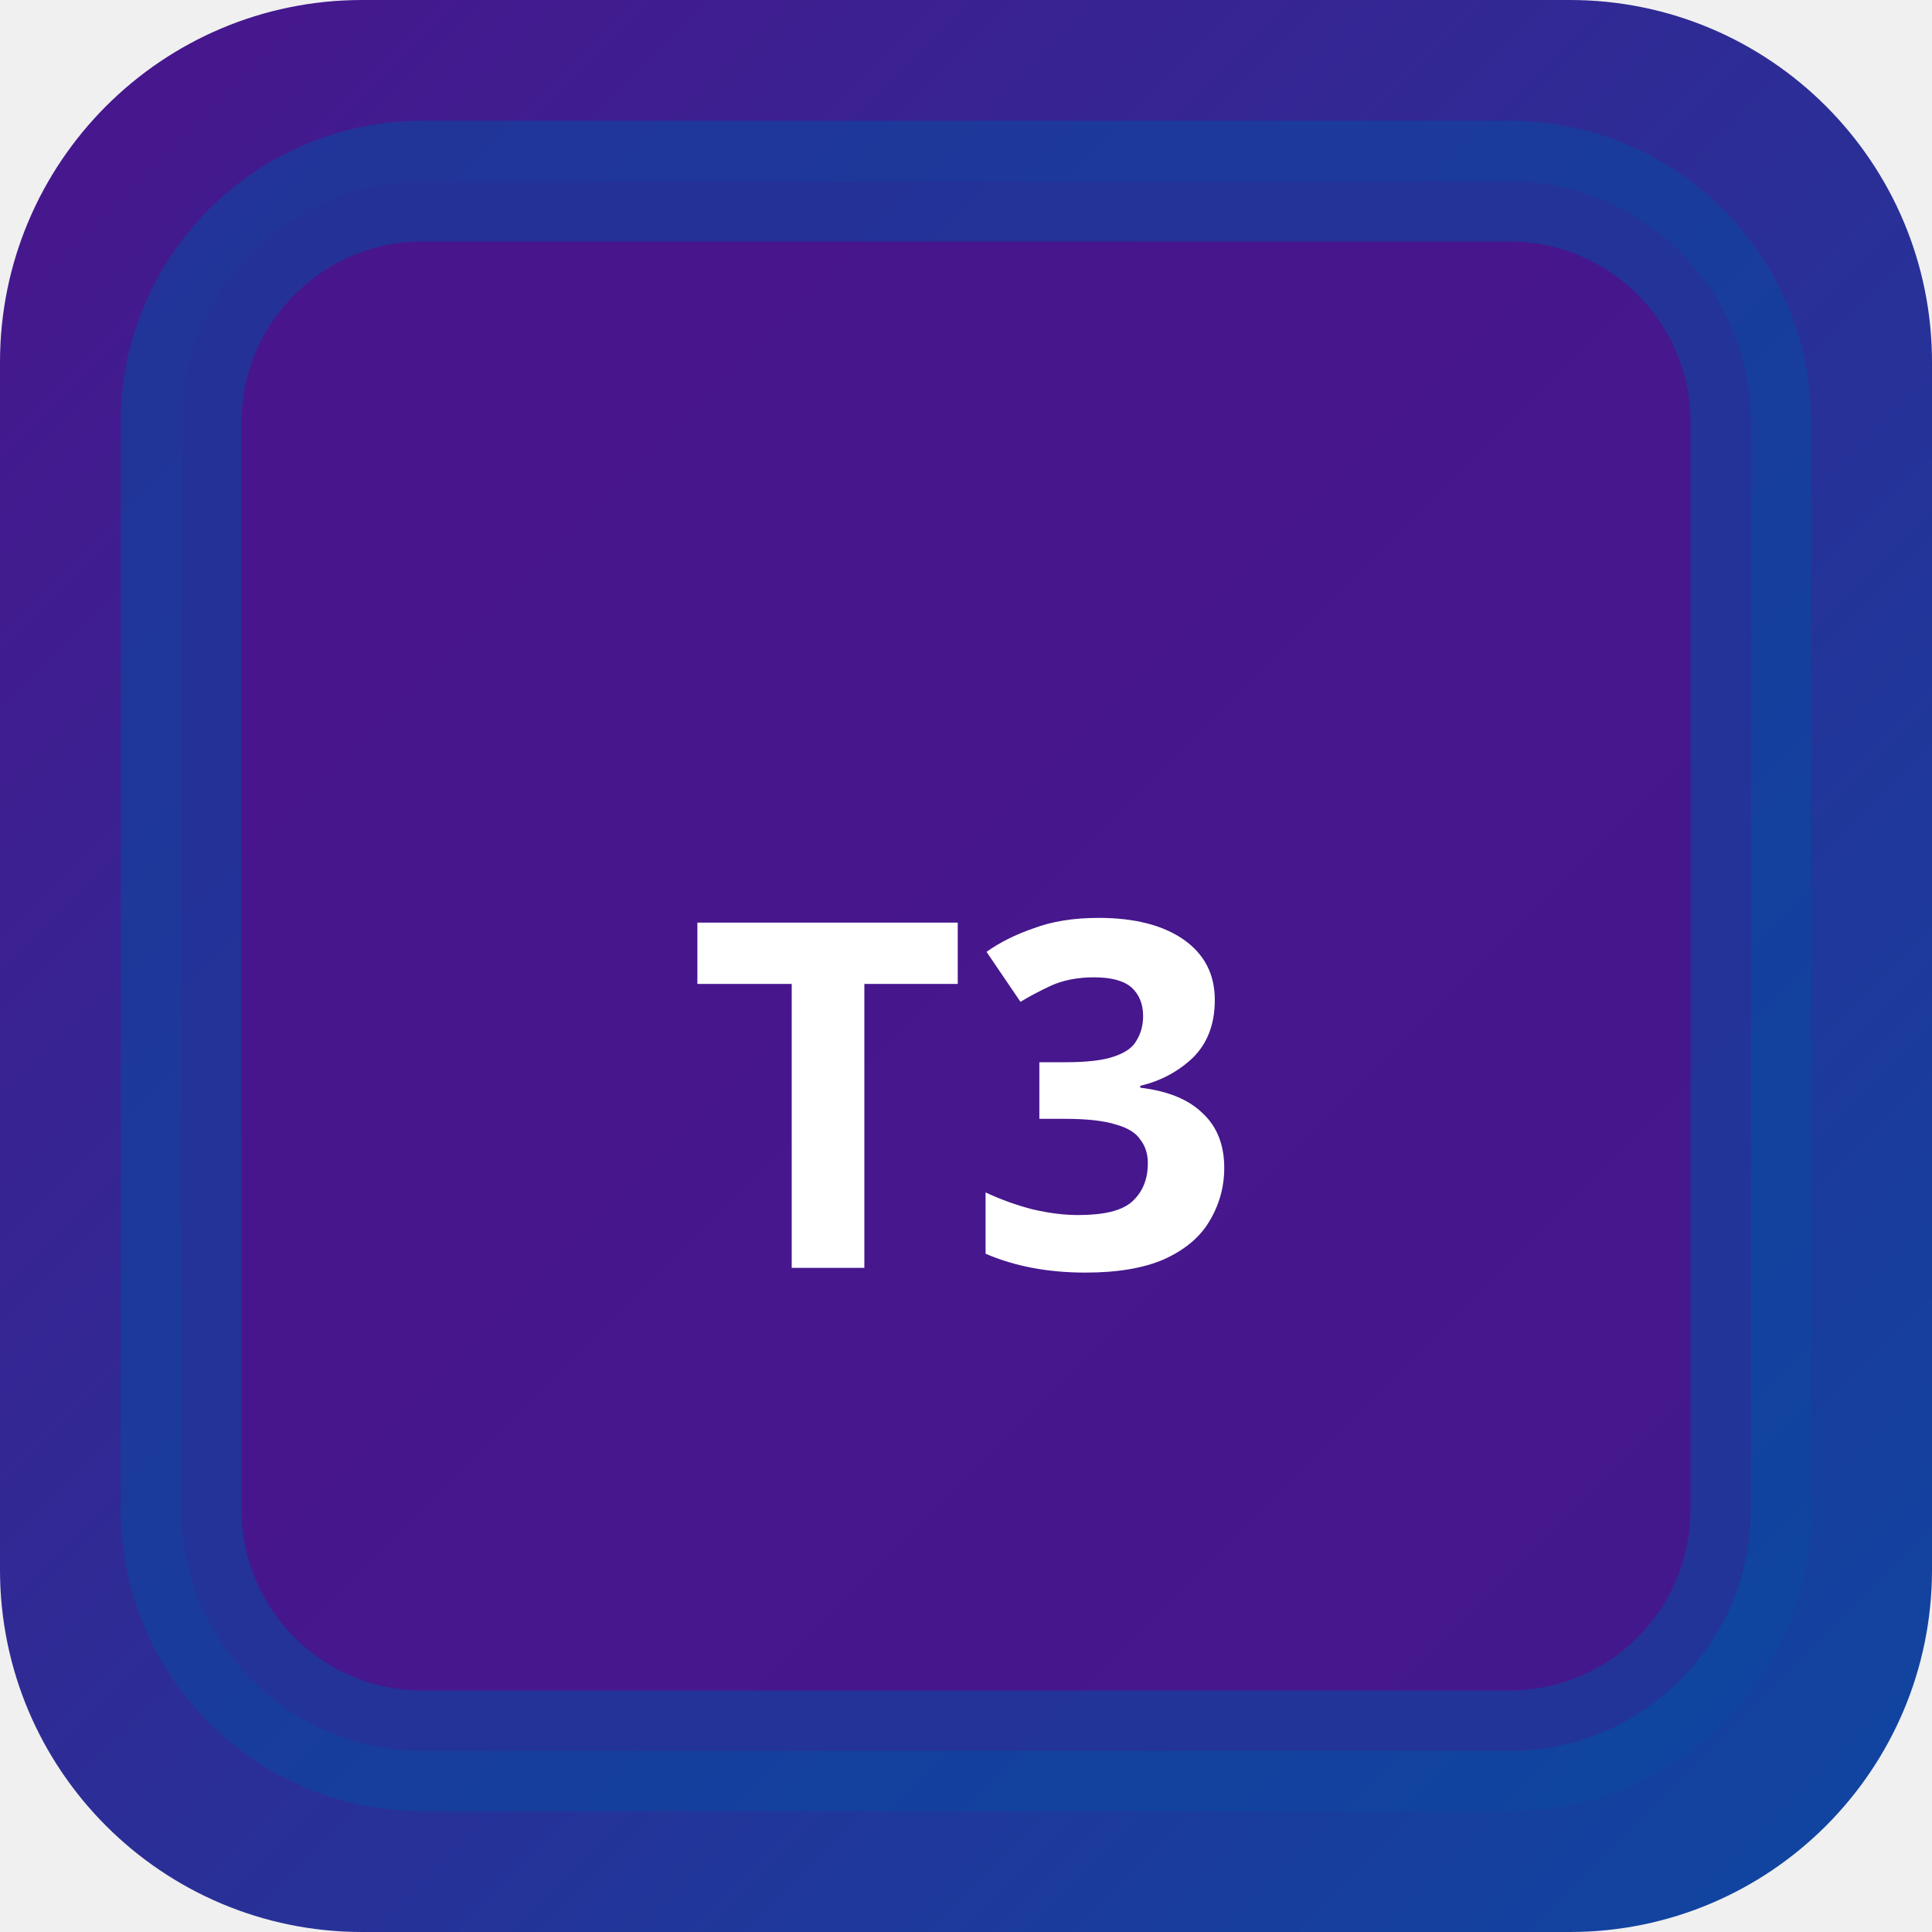
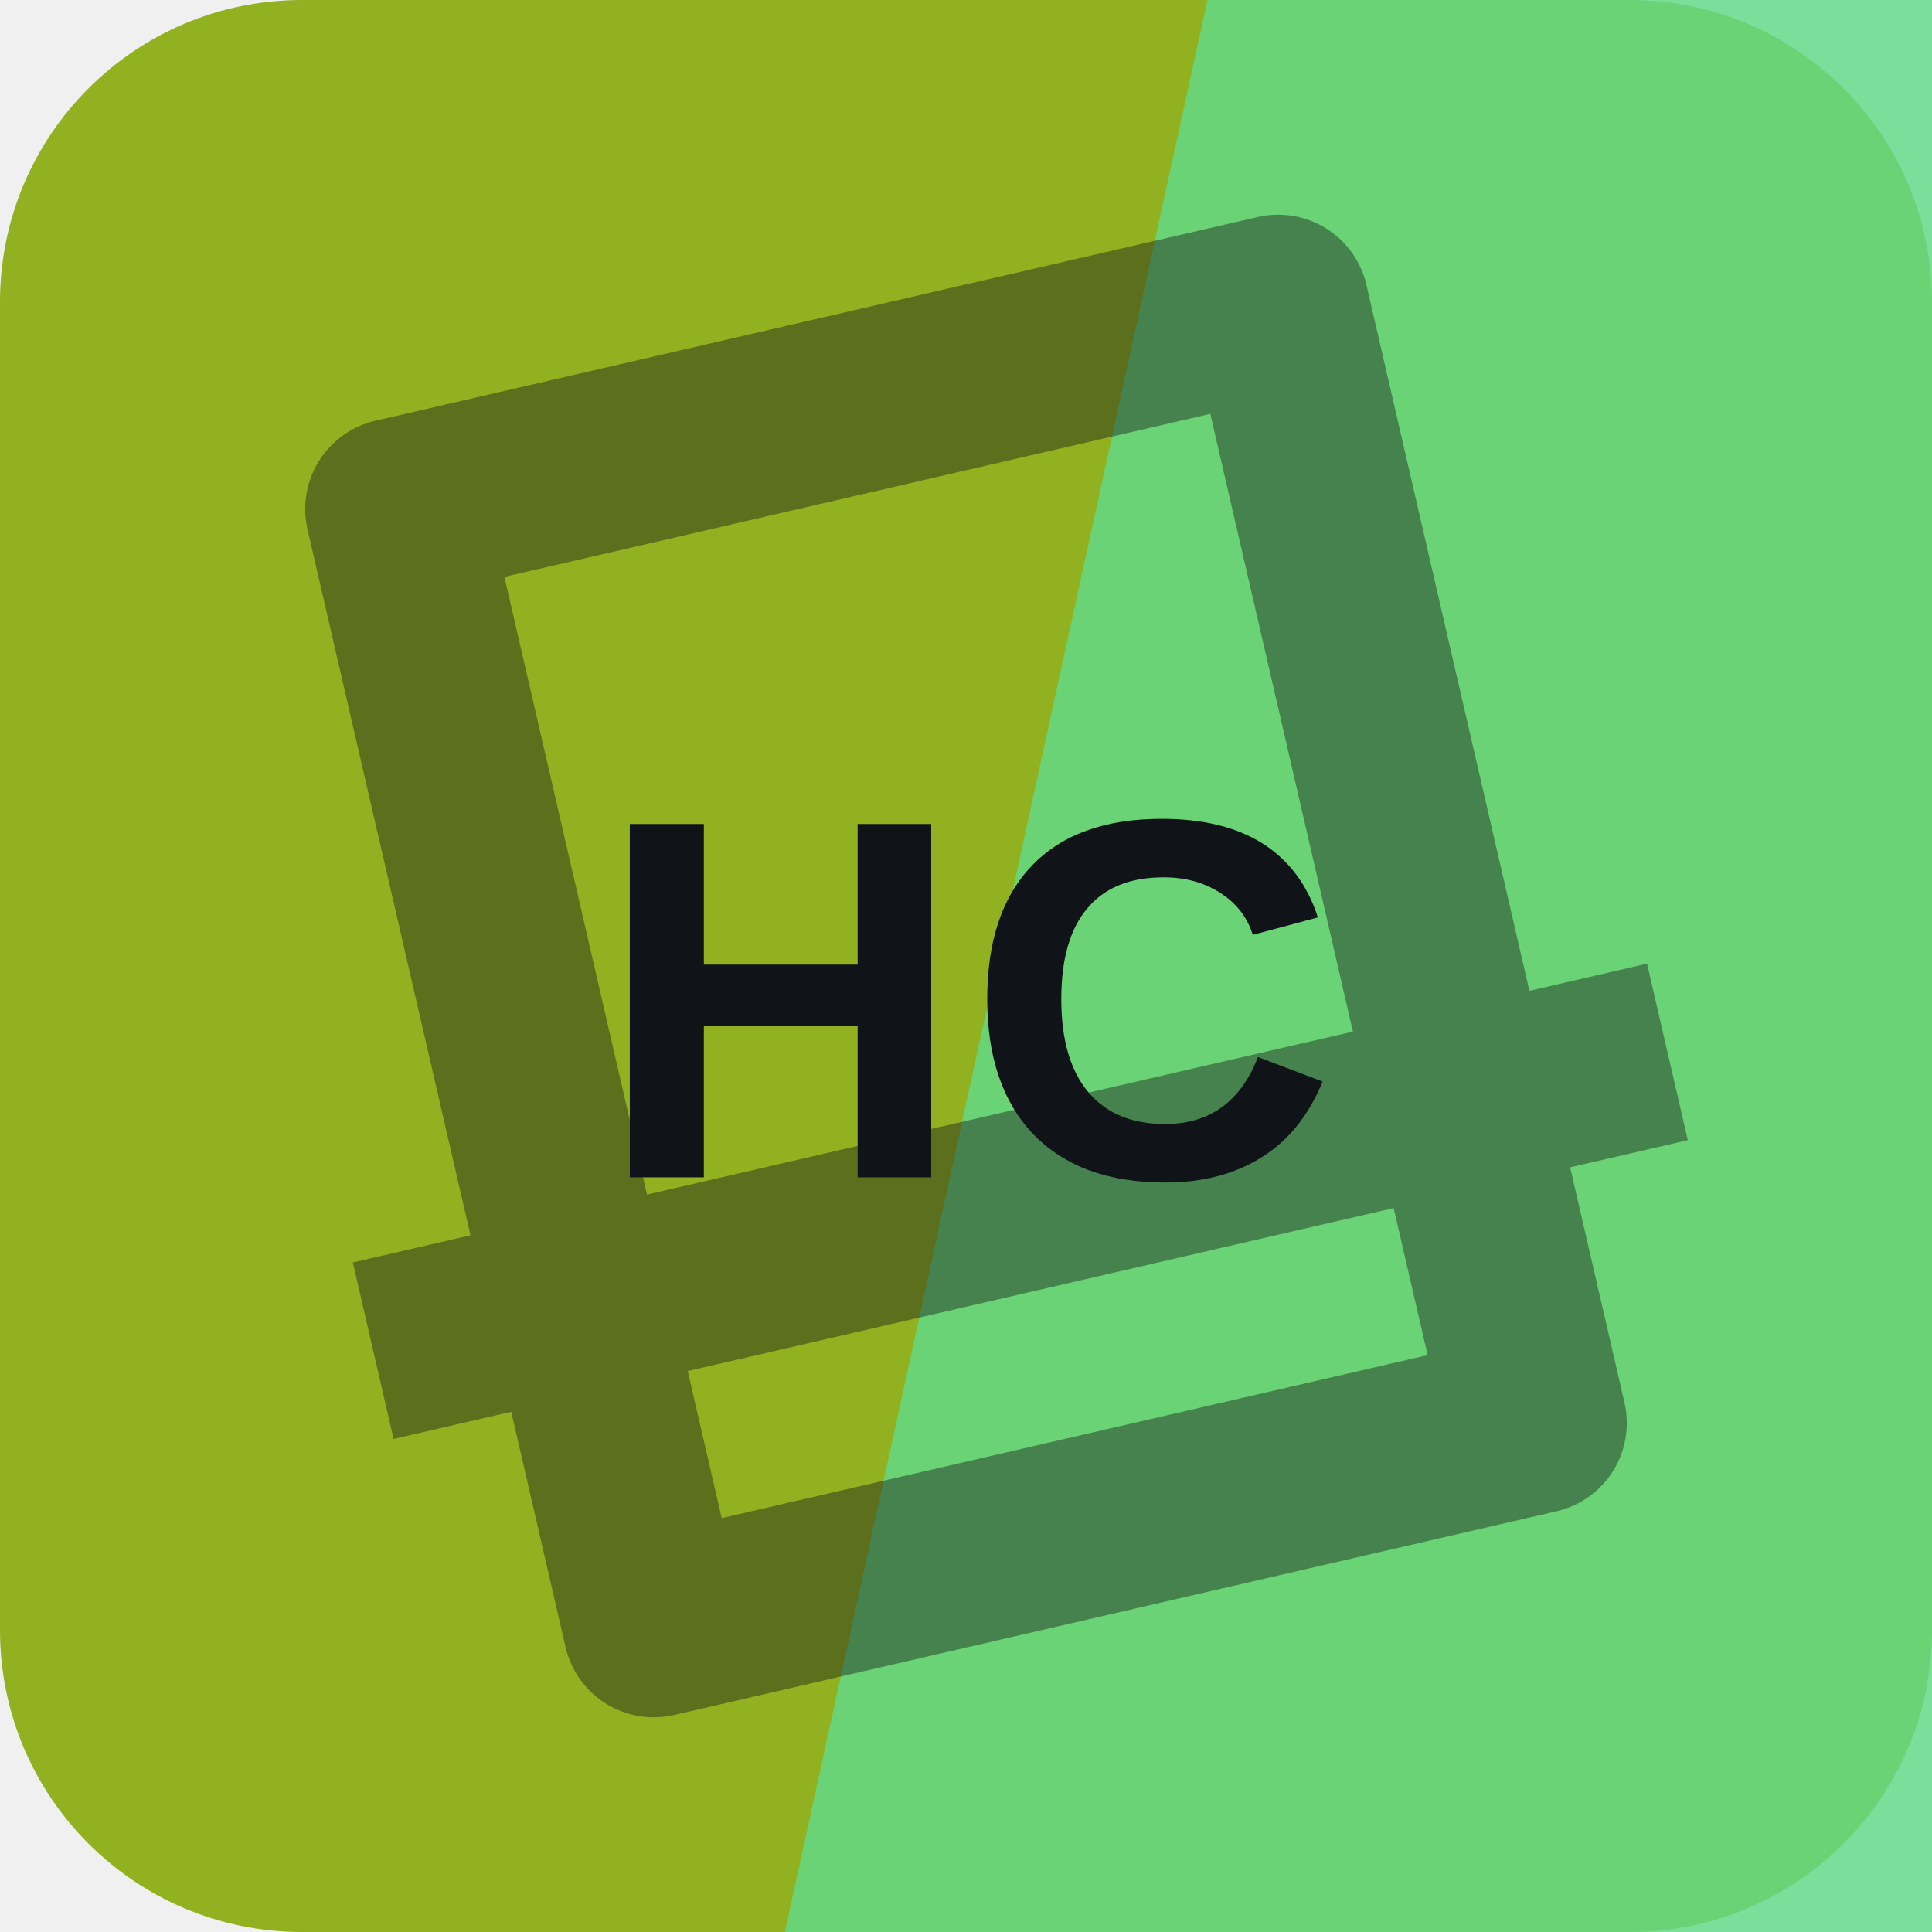
- <svg xmlns="http://www.w3.org/2000/svg" width="32" height="32" viewBox="0 0 32 32">
-   <defs>
-     <linearGradient id="bgt3b0" x1="0" y1="0" x2="1" y2="1">
-       <stop offset="0%" stop-color="#4a148c" />
-       <stop offset="100%" stop-color="#0d47a1" />
-     </linearGradient>
-   </defs>
-   <rect width="32" height="32" rx="6" fill="url(#bgt3b0)" />
-   <rect x="3" y="3" width="26" height="26" rx="4" fill="rgba(74,20,140,0.9)" stroke="rgba(13,71,161,0.6)" stroke-width="2" />
-   <text x="16" y="21" text-anchor="middle" fill="#fff" font-size="8" font-weight="700" font-family="system-ui">T3</text>
+ <svg xmlns="http://www.w3.org/2000/svg" width="64" height="64" viewBox="0 0 64 64" role="img">
+   <rect width="64" height="64" rx="10" fill="hsl(73 69% 41%)" />
+   <path d="M40 0h24v64H26Z" fill="hsl(139 63% 62%)" opacity="0.82" />
+   <g transform="rotate(167 32 32)" opacity="0.42">
+     <path d="M17 13h30v38H17zM10 24h44" fill="none" stroke="#101418" stroke-width="6" stroke-linejoin="round" />
+   </g>
+   <text x="32" y="39" text-anchor="middle" fill="#101418" font-family="Arial,Helvetica,sans-serif" font-size="17" font-weight="700" letter-spacing="0">HC</text>
</svg>
